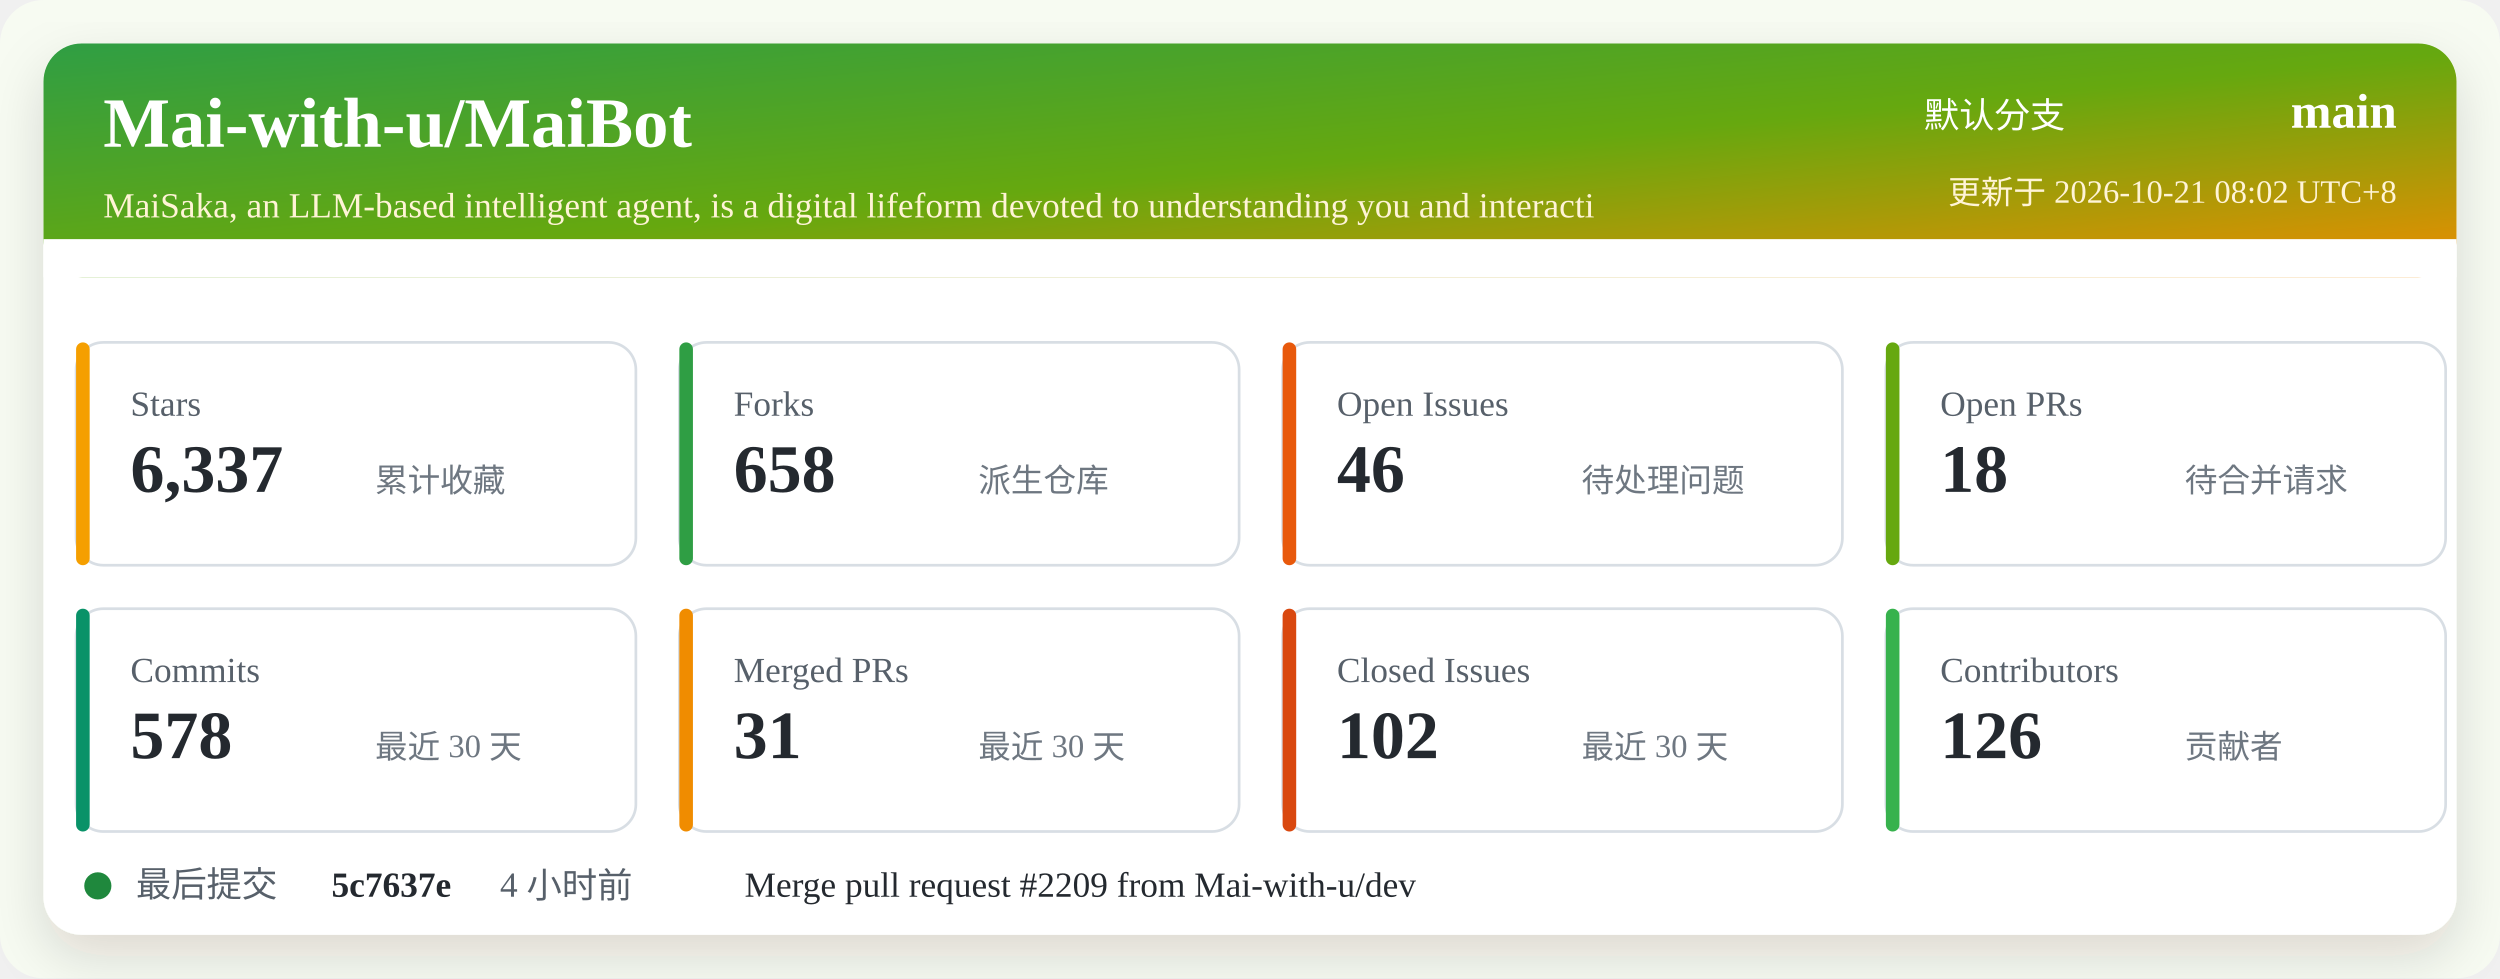
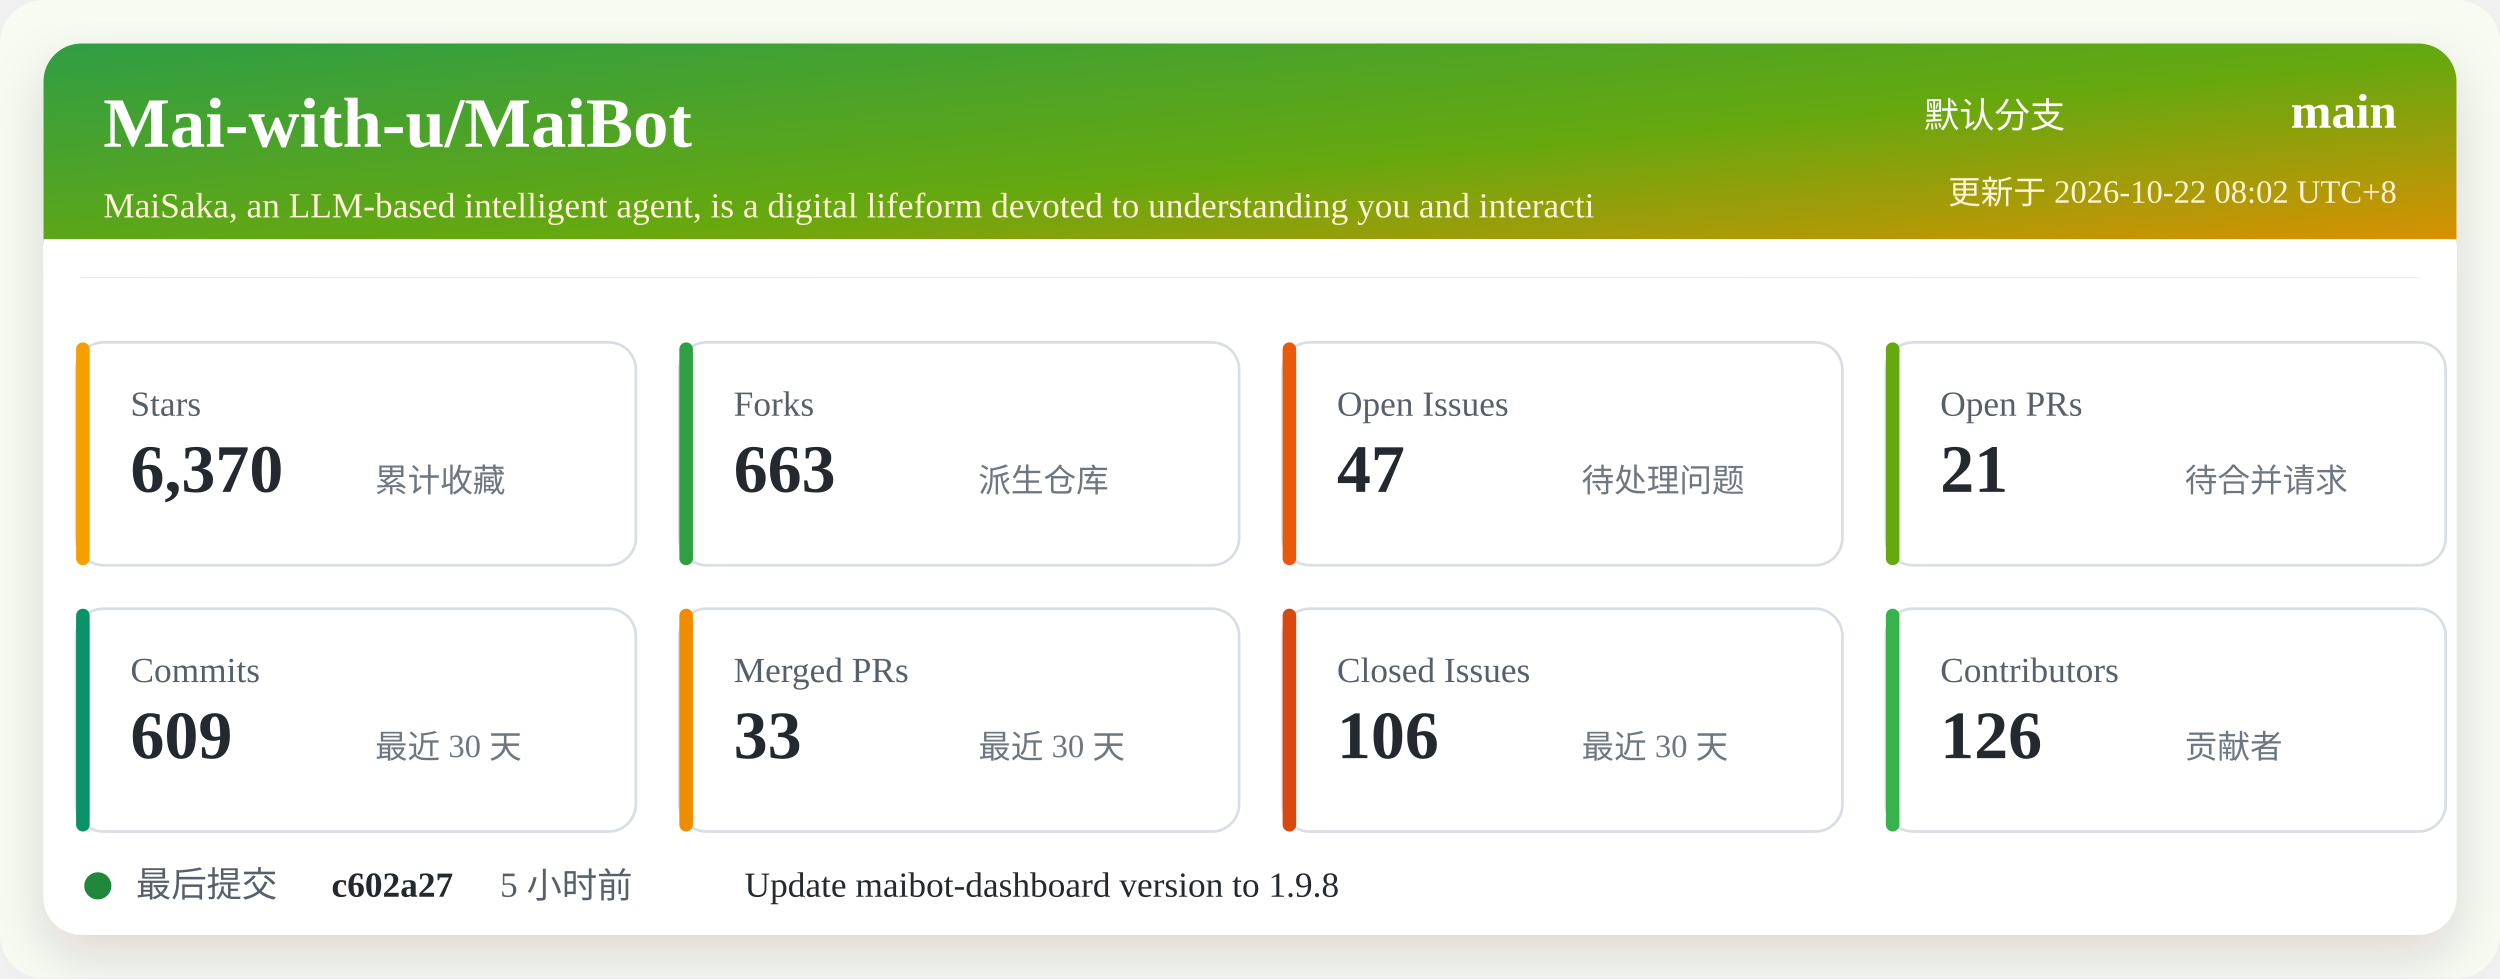
<svg xmlns="http://www.w3.org/2000/svg" width="920" height="360" viewBox="0 0 920 360" role="img" aria-labelledby="title desc">
  <defs>
    <linearGradient id="header" x1="0" x2="1" y1="0" y2="1">
      <stop offset="0%" stop-color="#2f9e44" />
      <stop offset="52%" stop-color="#66a80f" />
      <stop offset="100%" stop-color="#f08c00" />
    </linearGradient>
    <filter id="shadow" x="-5%" y="-5%" width="110%" height="110%">
      <feDropShadow dx="0" dy="8" stdDeviation="10" flood-color="#2b2318" flood-opacity="0.14" />
    </filter>
  </defs>
  <rect width="920" height="360" rx="16" fill="#f7fbf2" />
  <rect x="16" y="16" width="888" height="328" rx="14" fill="#ffffff" filter="url(#shadow)" />
  <rect x="16" y="16" width="888" height="86" rx="14" fill="url(#header)" />
  <path d="M16 88 H904 V102 H16 Z" fill="#ffffff" />
  <text x="38" y="54" fill="#ffffff" font-size="26" font-weight="700">Mai-with-u/MaiBot</text>
  <text x="38" y="80" fill="#fff4d6" font-size="13">MaiSaka, an LLM-based intelligent agent, is a digital lifeform devoted to understanding you and interacti</text>
  <text x="760" y="47" fill="#ffffff" font-size="13" text-anchor="end">默认分支</text>
  <text x="882" y="47" fill="#ffffff" font-size="18" font-weight="700" text-anchor="end">main</text>
-   <text x="882" y="75" fill="#fff4d6" font-size="12" text-anchor="end">更新于 2026-10-21 08:02 UTC+8</text>
+   <text x="882" y="75" fill="#fff4d6" font-size="12" text-anchor="end">更新于 2026-10-22 08:02 UTC+8</text>
  <g transform="translate(28 126)">
    <rect width="206" height="82" rx="10" fill="#ffffff" stroke="#d8dee4" />
    <rect x="0" y="0" width="5" height="82" rx="2.5" fill="#f59f00" />
    <text x="20" y="27" fill="#57606a" font-size="13">Stars</text>
-     <text x="20" y="55" fill="#24292f" font-size="25" font-weight="700">6,337</text>
+     <text x="20" y="55" fill="#24292f" font-size="25" font-weight="700">6,370</text>
    <text x="110" y="55" fill="#6e7781" font-size="12">累计收藏</text>
  </g>
  <g transform="translate(250 126)">
    <rect width="206" height="82" rx="10" fill="#ffffff" stroke="#d8dee4" />
    <rect x="0" y="0" width="5" height="82" rx="2.5" fill="#2f9e44" />
    <text x="20" y="27" fill="#57606a" font-size="13">Forks</text>
-     <text x="20" y="55" fill="#24292f" font-size="25" font-weight="700">658</text>
+     <text x="20" y="55" fill="#24292f" font-size="25" font-weight="700">663</text>
    <text x="110" y="55" fill="#6e7781" font-size="12">派生仓库</text>
  </g>
  <g transform="translate(472 126)">
    <rect width="206" height="82" rx="10" fill="#ffffff" stroke="#d8dee4" />
    <rect x="0" y="0" width="5" height="82" rx="2.5" fill="#e8590c" />
    <text x="20" y="27" fill="#57606a" font-size="13">Open Issues</text>
-     <text x="20" y="55" fill="#24292f" font-size="25" font-weight="700">46</text>
+     <text x="20" y="55" fill="#24292f" font-size="25" font-weight="700">47</text>
    <text x="110" y="55" fill="#6e7781" font-size="12">待处理问题</text>
  </g>
  <g transform="translate(694 126)">
    <rect width="206" height="82" rx="10" fill="#ffffff" stroke="#d8dee4" />
    <rect x="0" y="0" width="5" height="82" rx="2.5" fill="#66a80f" />
    <text x="20" y="27" fill="#57606a" font-size="13">Open PRs</text>
-     <text x="20" y="55" fill="#24292f" font-size="25" font-weight="700">18</text>
+     <text x="20" y="55" fill="#24292f" font-size="25" font-weight="700">21</text>
    <text x="110" y="55" fill="#6e7781" font-size="12">待合并请求</text>
  </g>
  <g transform="translate(28 224)">
    <rect width="206" height="82" rx="10" fill="#ffffff" stroke="#d8dee4" />
    <rect x="0" y="0" width="5" height="82" rx="2.5" fill="#099268" />
    <text x="20" y="27" fill="#57606a" font-size="13">Commits</text>
-     <text x="20" y="55" fill="#24292f" font-size="25" font-weight="700">578</text>
+     <text x="20" y="55" fill="#24292f" font-size="25" font-weight="700">609</text>
    <text x="110" y="55" fill="#6e7781" font-size="12">最近 30 天</text>
  </g>
  <g transform="translate(250 224)">
    <rect width="206" height="82" rx="10" fill="#ffffff" stroke="#d8dee4" />
    <rect x="0" y="0" width="5" height="82" rx="2.5" fill="#f08c00" />
    <text x="20" y="27" fill="#57606a" font-size="13">Merged PRs</text>
-     <text x="20" y="55" fill="#24292f" font-size="25" font-weight="700">31</text>
+     <text x="20" y="55" fill="#24292f" font-size="25" font-weight="700">33</text>
    <text x="110" y="55" fill="#6e7781" font-size="12">最近 30 天</text>
  </g>
  <g transform="translate(472 224)">
    <rect width="206" height="82" rx="10" fill="#ffffff" stroke="#d8dee4" />
    <rect x="0" y="0" width="5" height="82" rx="2.5" fill="#d9480f" />
    <text x="20" y="27" fill="#57606a" font-size="13">Closed Issues</text>
-     <text x="20" y="55" fill="#24292f" font-size="25" font-weight="700">102</text>
+     <text x="20" y="55" fill="#24292f" font-size="25" font-weight="700">106</text>
    <text x="110" y="55" fill="#6e7781" font-size="12">最近 30 天</text>
  </g>
  <g transform="translate(694 224)">
    <rect width="206" height="82" rx="10" fill="#ffffff" stroke="#d8dee4" />
    <rect x="0" y="0" width="5" height="82" rx="2.5" fill="#37b24d" />
    <text x="20" y="27" fill="#57606a" font-size="13">Contributors</text>
    <text x="20" y="55" fill="#24292f" font-size="25" font-weight="700">126</text>
    <text x="110" y="55" fill="#6e7781" font-size="12">贡献者</text>
  </g>
  <g transform="translate(28 318)">
    <circle cx="8" cy="8" r="5" fill="#1f883d" />
    <text x="22" y="12" fill="#57606a" font-size="13">最后提交</text>
-     <text x="94" y="12" fill="#24292f" font-size="13" font-weight="700">5c7637e</text>
-     <text x="156" y="12" fill="#57606a" font-size="13">4 小时前</text>
-     <text x="246" y="12" fill="#24292f" font-size="13">Merge pull request #2209 from Mai-with-u/dev</text>
+     <text x="94" y="12" fill="#24292f" font-size="13" font-weight="700">c602a27</text>
+     <text x="156" y="12" fill="#57606a" font-size="13">5 小时前</text>
+     <text x="246" y="12" fill="#24292f" font-size="13">Update maibot-dashboard version to 1.9.8</text>
  </g>
</svg>
